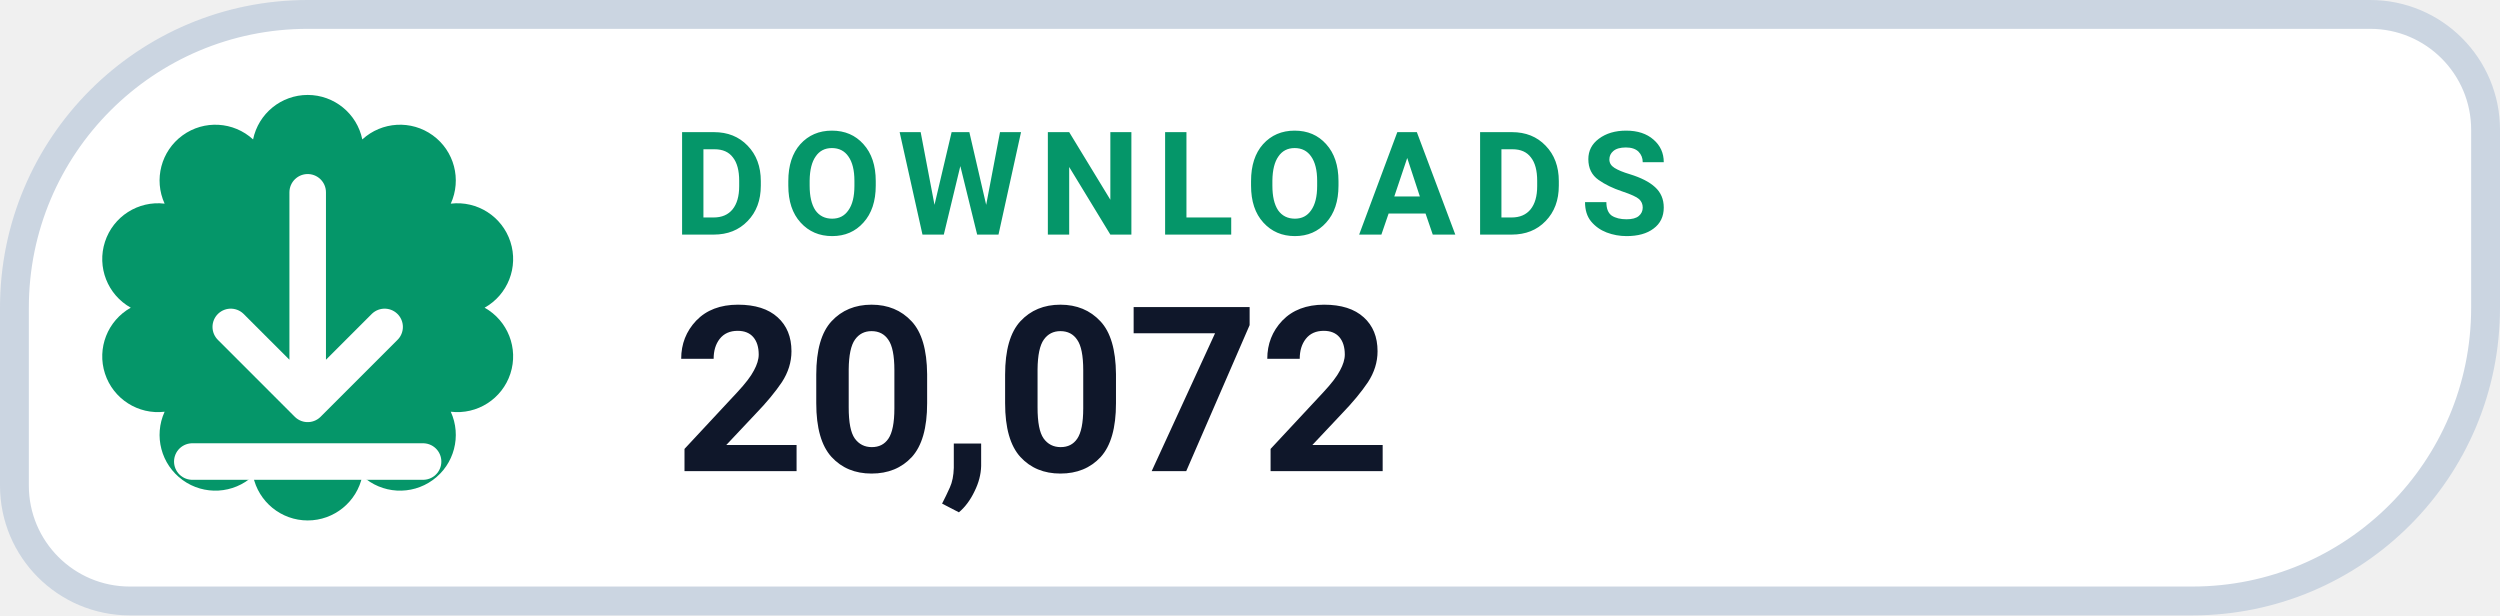
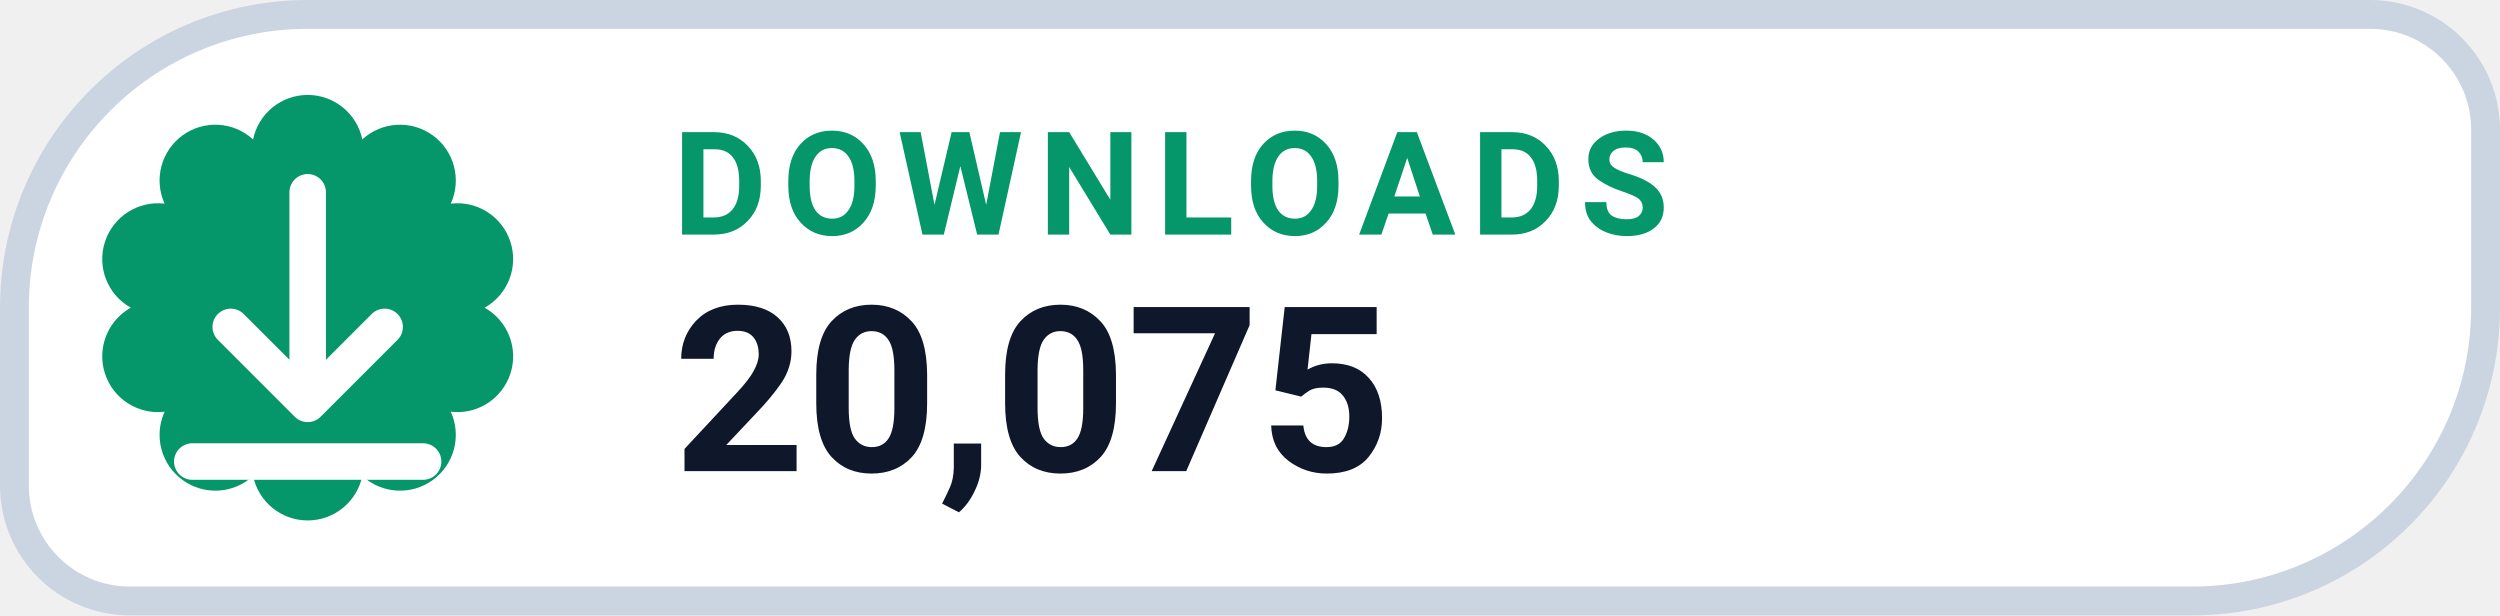
- <svg xmlns="http://www.w3.org/2000/svg" width="130" height="32" viewBox="0 0 130 32" role="img" aria-label="DOWNLOADS 20,072">
+ <svg xmlns="http://www.w3.org/2000/svg" width="130" height="32" viewBox="0 0 130 32" role="img" aria-label="DOWNLOADS 20,075">
  <path d="M 16.00 0.75 H 123.25 A 6.00 6.00 0 0 1 129.25 6.75 V 16.00 A 15.25 15.25 0 0 1 114.00 31.25 H 6.75 A 6.00 6.00 0 0 1 0.75 25.25 V 16.00 A 15.25 15.25 0 0 1 16.00 0.75 Z" fill="#FFFFFF" stroke="#CBD5E1" stroke-width="1.5" />
  <path d="M 13.16 7.25 A 2.90 2.90 0 0 1 18.84 7.25 A 2.90 2.90 0 0 1 23.44 10.59 A 2.90 2.90 0 0 1 25.20 16.00 A 2.90 2.90 0 0 1 23.44 21.41 A 2.90 2.90 0 0 1 18.84 24.75 A 2.90 2.90 0 0 1 13.16 24.75 A 2.90 2.90 0 0 1 8.56 21.41 A 2.90 2.90 0 0 1 6.80 16.00 A 2.90 2.90 0 0 1 8.56 10.59 A 2.90 2.90 0 0 1 13.16 7.25 Z" fill="#059669" />
  <g transform="translate(16 16)" style="color:#FFFFFF;">
    <path d="M0 -6 v11 m0 0 l4 -4 m-4 4 l-4 -4 M-6 8 h12" fill="none" stroke="currentColor" stroke-width="1.9" stroke-linecap="round" stroke-linejoin="round" />
  </g>
  <text x="35" y="12.2" fill="#059669" font-family="-apple-system,BlinkMacSystemFont,'Segoe UI',Roboto,Helvetica,Arial,sans-serif" font-size="7.5" font-weight="700" letter-spacing=".8">DOWNLOADS</text>
-   <text x="35" y="24.5" fill="#0F172A" font-family="-apple-system,BlinkMacSystemFont,'Segoe UI',Roboto,Helvetica,Arial,sans-serif" font-size="12" font-weight="750">20,072</text>
+   <text x="35" y="24.5" fill="#0F172A" font-family="-apple-system,BlinkMacSystemFont,'Segoe UI',Roboto,Helvetica,Arial,sans-serif" font-size="12" font-weight="750">20,075</text>
</svg>
